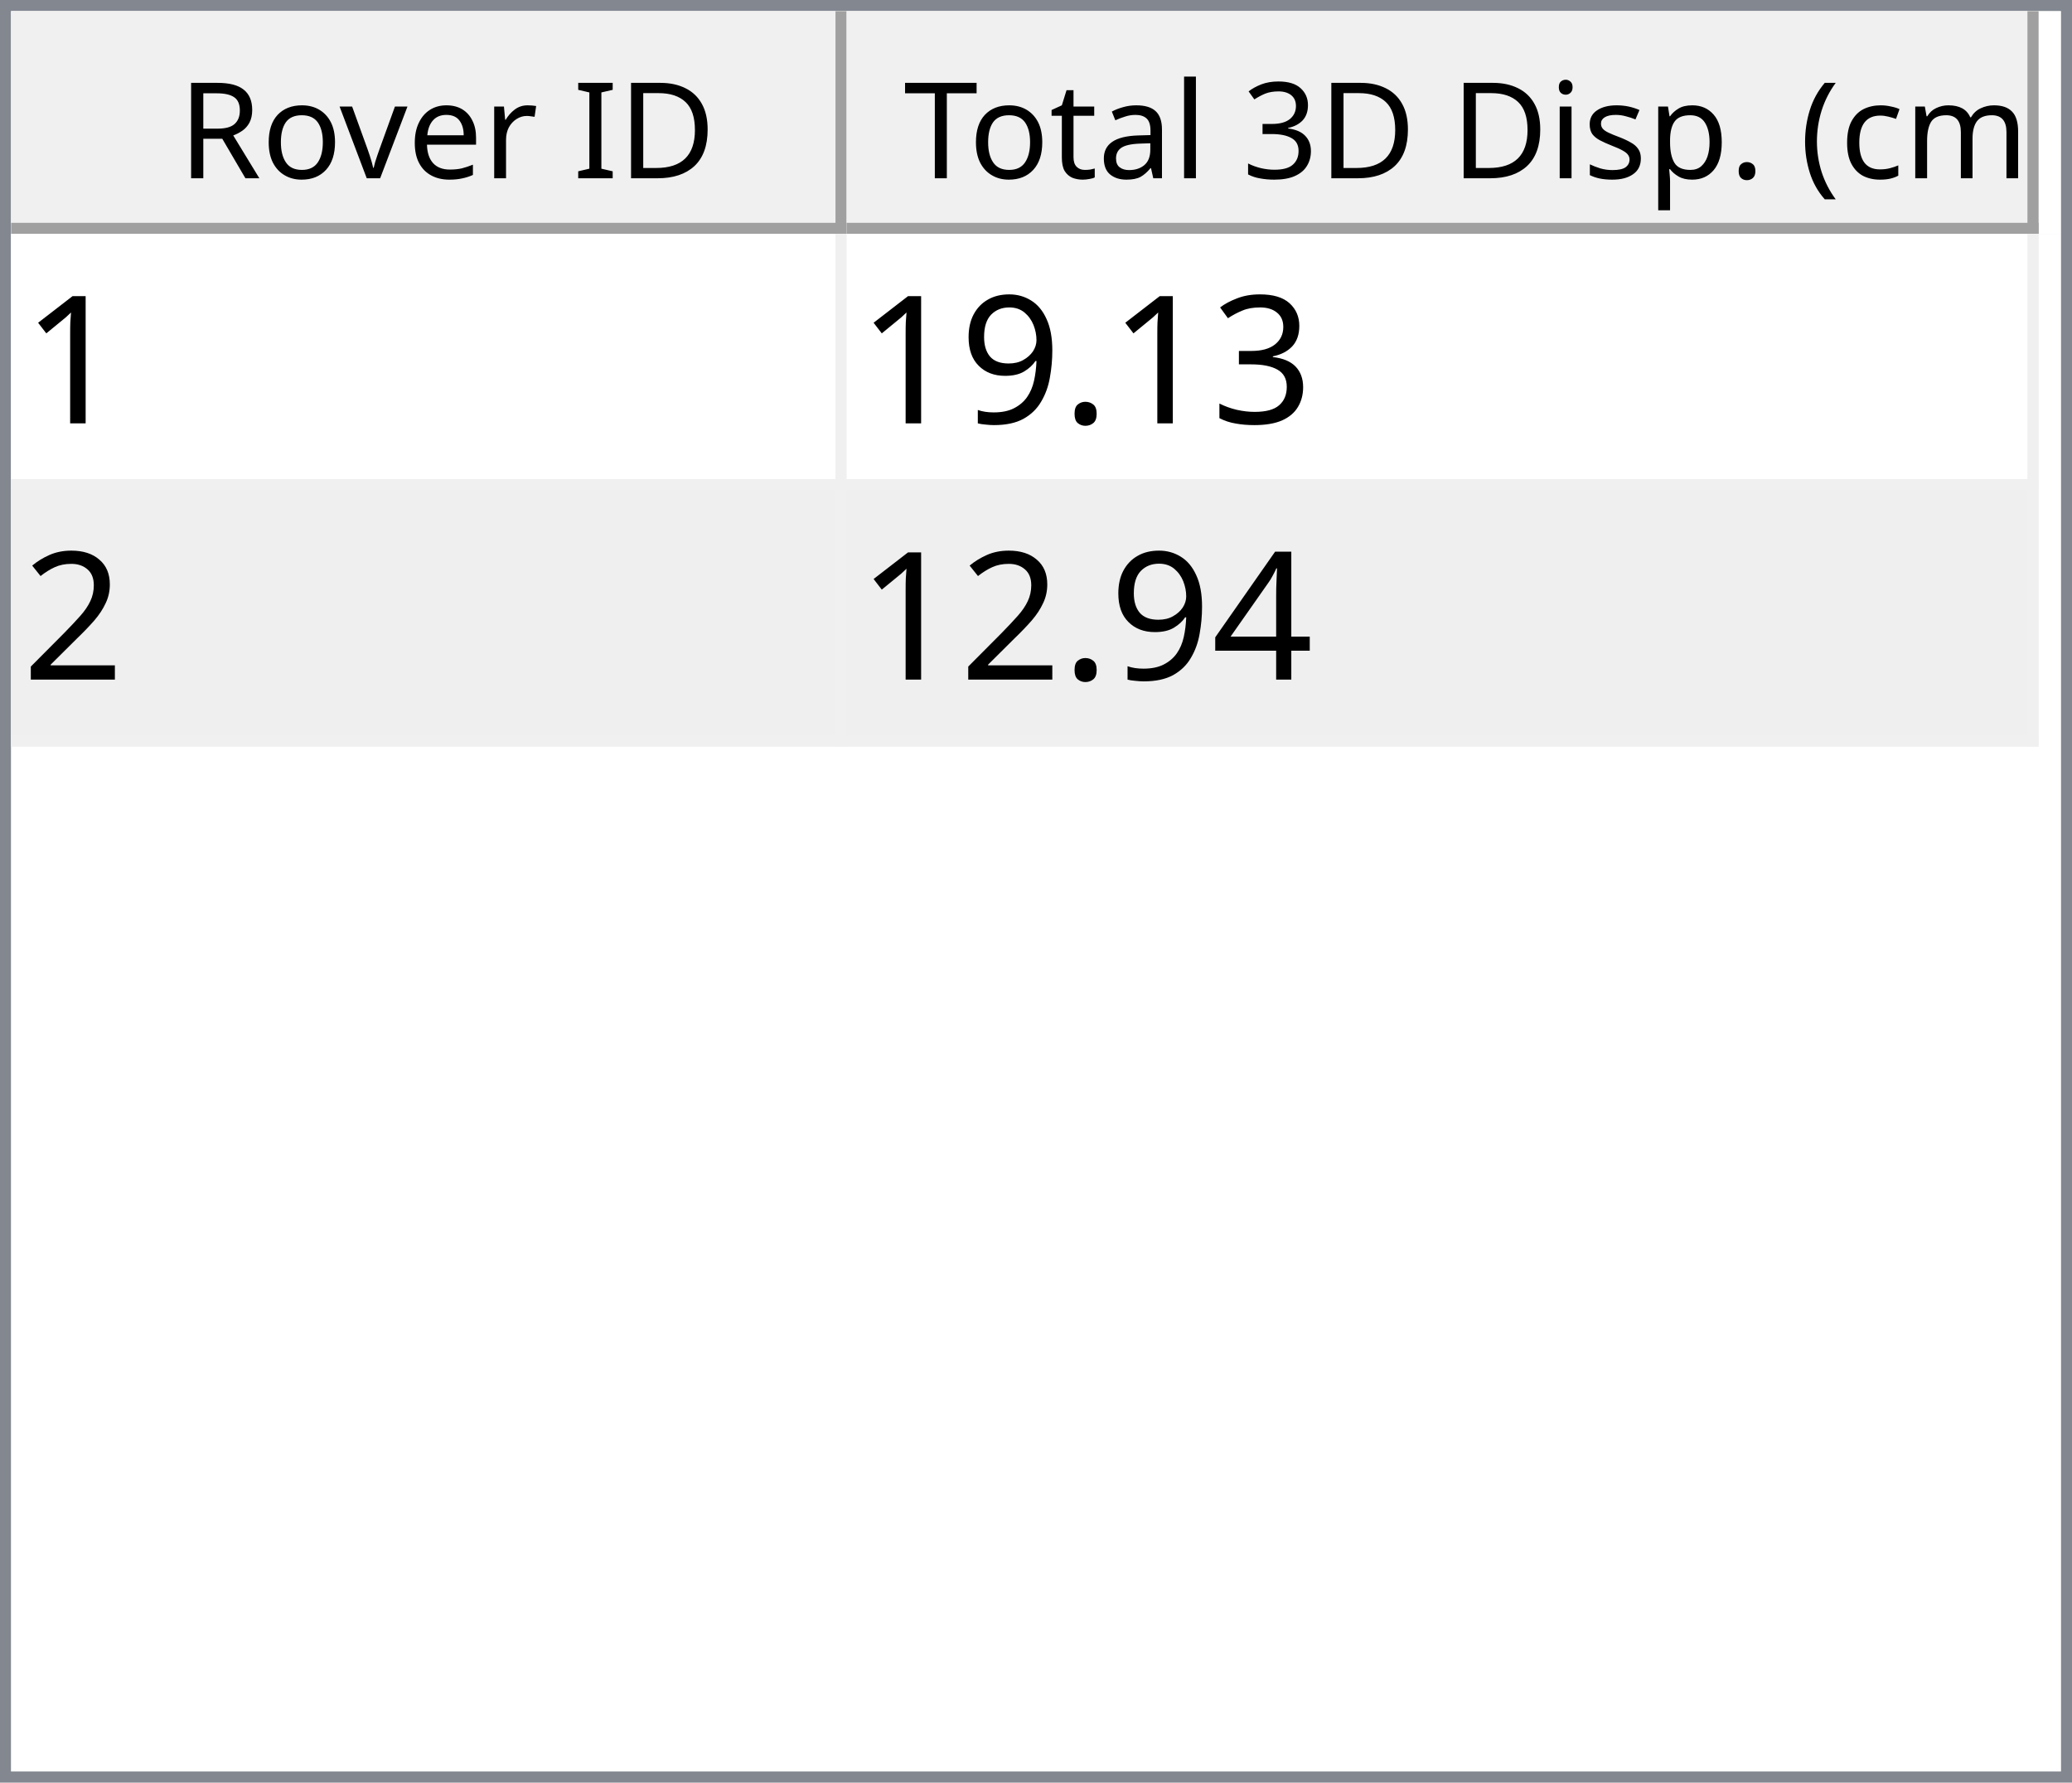
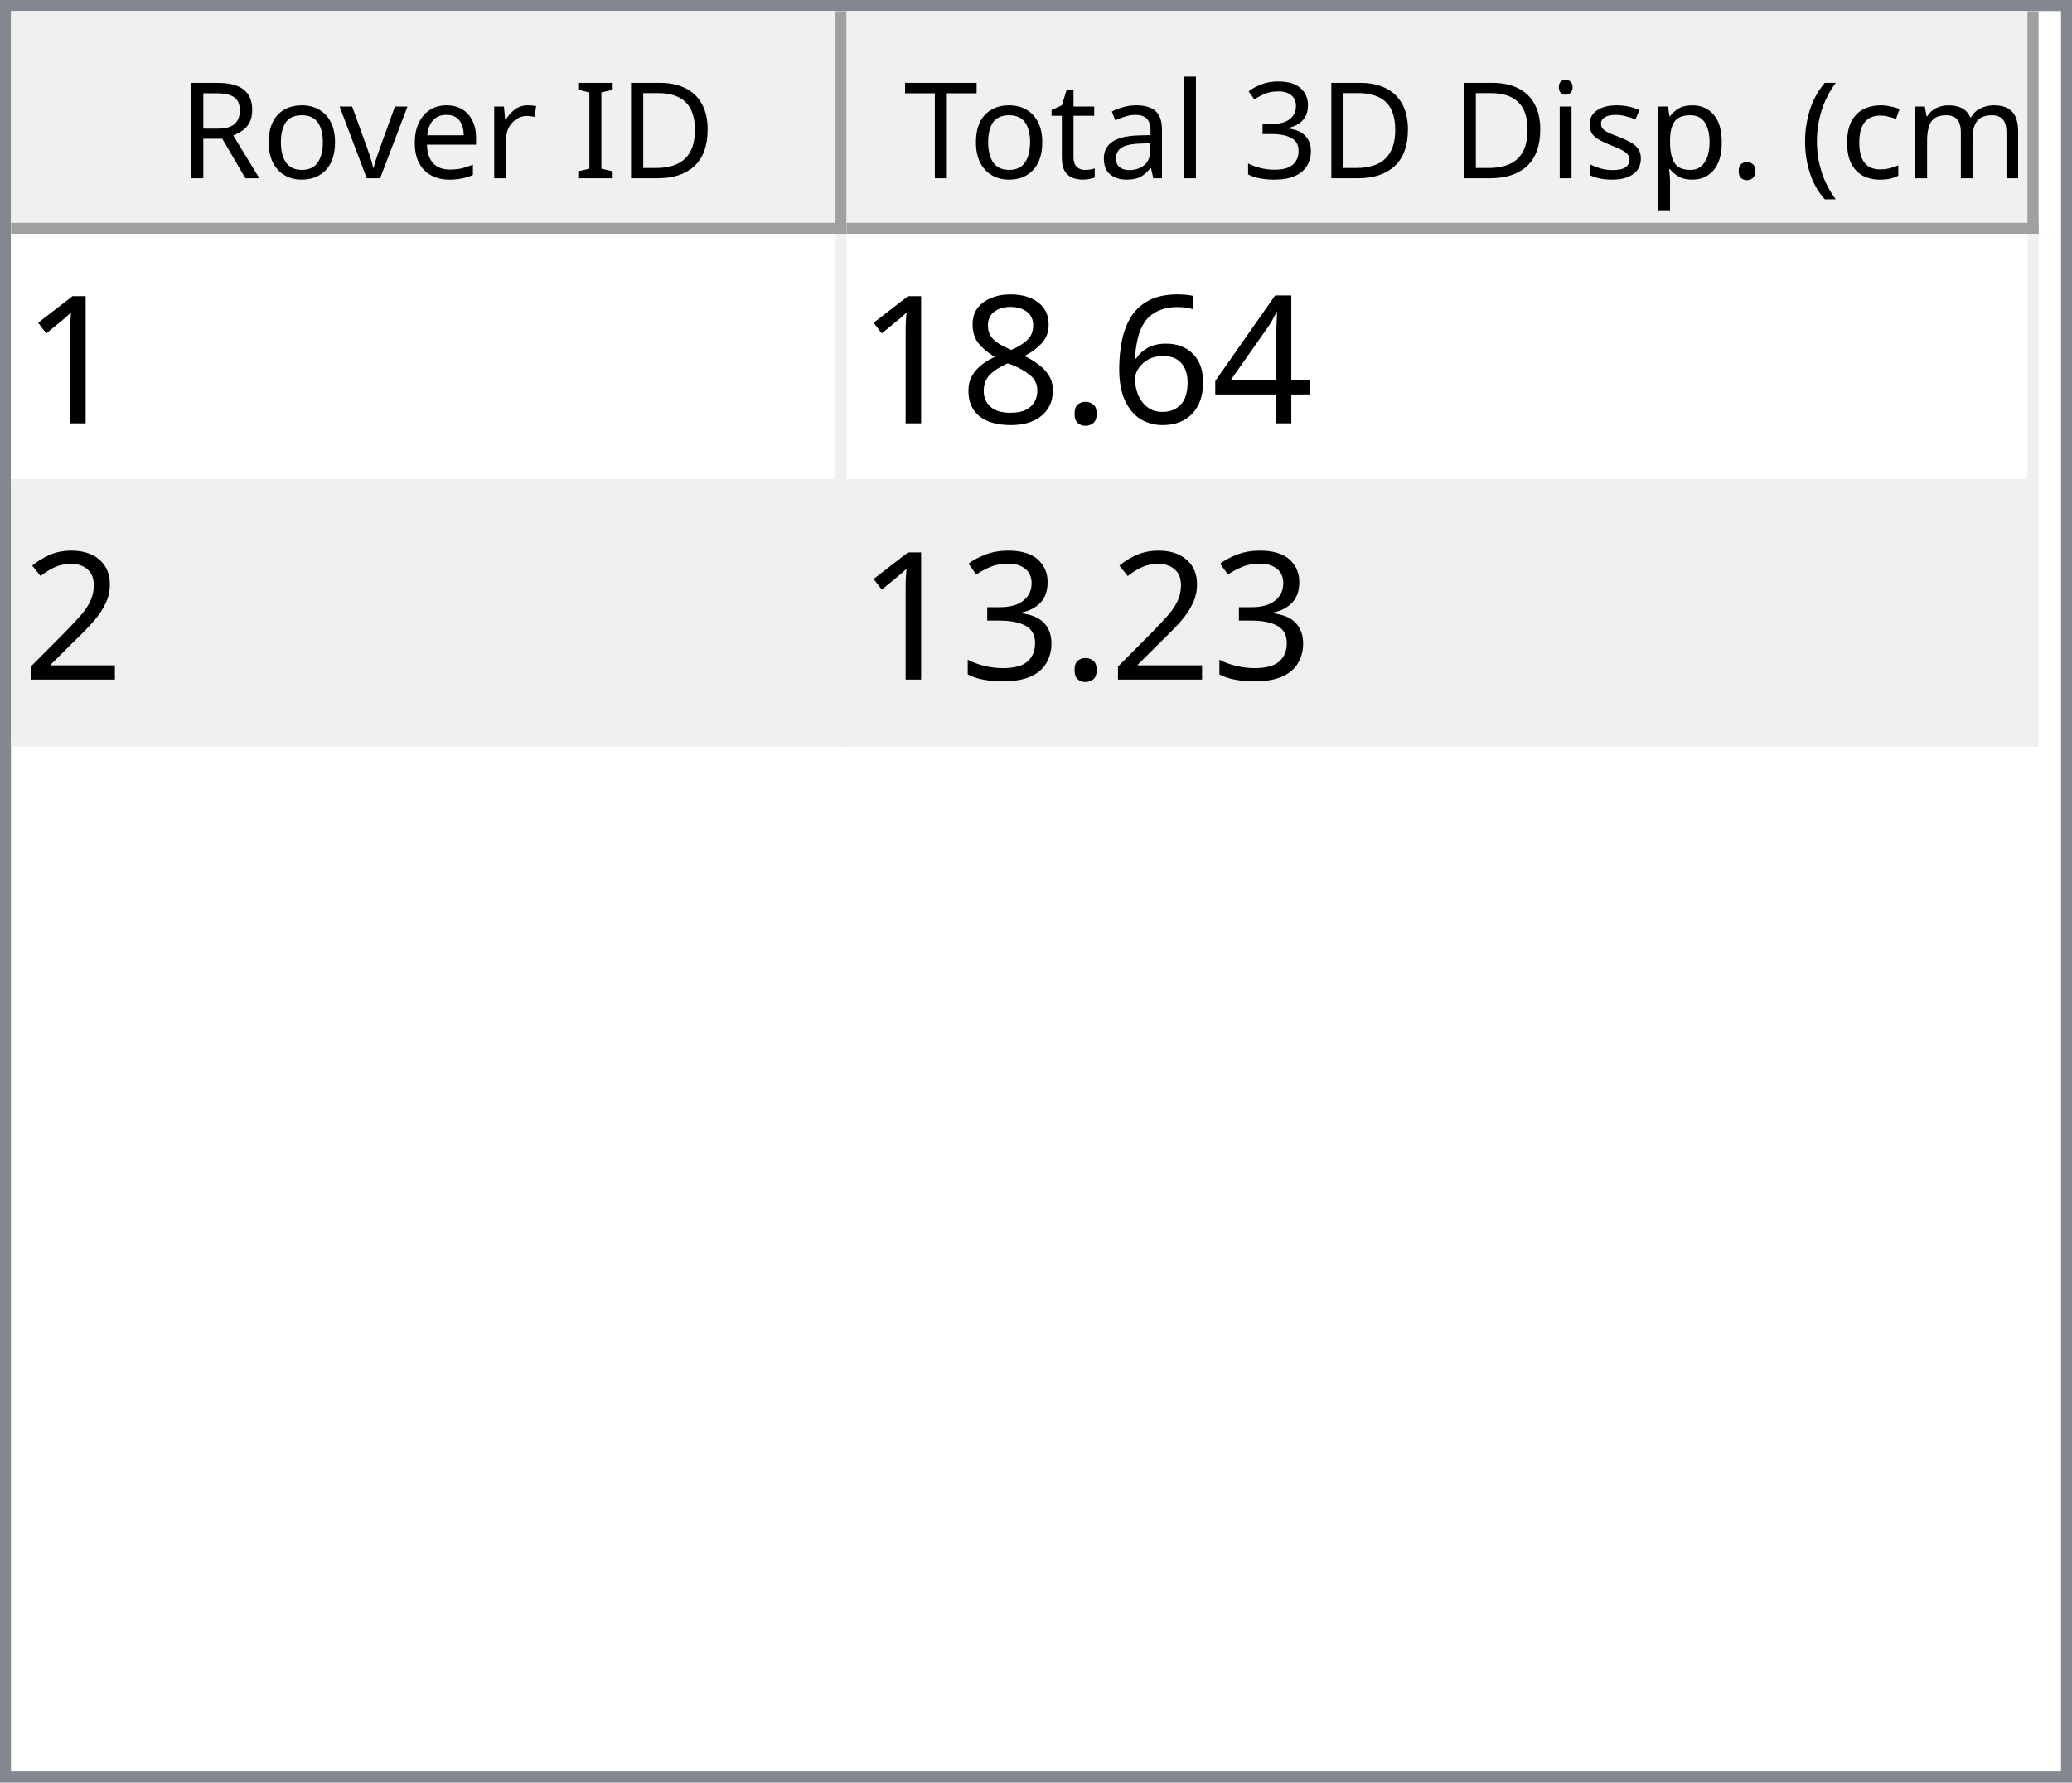
<svg xmlns="http://www.w3.org/2000/svg" style="fill-opacity:1; color-rendering:auto; color-interpolation:auto; text-rendering:auto; stroke:black; stroke-linecap:square; stroke-miterlimit:10; shape-rendering:auto; stroke-opacity:1; fill:black; stroke-dasharray:none; font-weight:normal; stroke-width:1; font-family:'Dialog'; font-style:normal; stroke-linejoin:miter; font-size:12px; stroke-dashoffset:0; image-rendering:auto;" width="186" height="160">
  <defs id="genericDefs" />
  <g>
    <defs id="defs1">
      <clipPath clipPathUnits="userSpaceOnUse" id="clipPath1">
        <path d="M0 0 L186 0 L186 160 L0 160 L0 0 Z" />
      </clipPath>
      <clipPath clipPathUnits="userSpaceOnUse" id="clipPath2">
        <path d="M0 0 L0 160 L186 160 L186 0 Z" />
      </clipPath>
      <clipPath clipPathUnits="userSpaceOnUse" id="clipPath3">
        <path d="M0 0 L0 20 L184 20 L184 0 Z" />
      </clipPath>
      <clipPath clipPathUnits="userSpaceOnUse" id="clipPath4">
        <path d="M0 0 L0 20 L75 20 L75 0 Z" />
      </clipPath>
      <clipPath clipPathUnits="userSpaceOnUse" id="clipPath5">
        <path d="M1 1 L1 19 L74 19 L74 1 Z" />
      </clipPath>
      <clipPath clipPathUnits="userSpaceOnUse" id="clipPath6">
        <path d="M0 0 L0 18 L73 18 L73 0 Z" />
      </clipPath>
      <clipPath clipPathUnits="userSpaceOnUse" id="clipPath7">
        <path d="M-0.5 -0.5 L-0.5 19.5 L74.5 19.5 L74.5 -0.5 Z" />
      </clipPath>
      <clipPath clipPathUnits="userSpaceOnUse" id="clipPath8">
        <path d="M0 0 L0 20 L107 20 L107 0 Z" />
      </clipPath>
      <clipPath clipPathUnits="userSpaceOnUse" id="clipPath9">
        <path d="M1 1 L1 19 L106 19 L106 1 Z" />
      </clipPath>
      <clipPath clipPathUnits="userSpaceOnUse" id="clipPath10">
        <path d="M0 0 L0 18 L105 18 L105 0 Z" />
      </clipPath>
      <clipPath clipPathUnits="userSpaceOnUse" id="clipPath11">
        <path d="M-0.5 -0.5 L-0.5 19.5 L106.5 19.5 L106.5 -0.5 Z" />
      </clipPath>
      <clipPath clipPathUnits="userSpaceOnUse" id="clipPath12">
        <path d="M0 0 L0 138 L184 138 L184 0 Z" />
      </clipPath>
      <clipPath clipPathUnits="userSpaceOnUse" id="clipPath13">
        <path d="M0 0 L0 46 L182 46 L182 0 Z" />
      </clipPath>
      <clipPath clipPathUnits="userSpaceOnUse" id="clipPath14">
        <path d="M-0.5 -0.5 L-0.5 45.5 L181.5 45.5 L181.5 -0.5 Z" />
      </clipPath>
      <clipPath clipPathUnits="userSpaceOnUse" id="clipPath15">
        <path d="M0 0 L0 22 L74 22 L74 0 Z" />
      </clipPath>
      <clipPath clipPathUnits="userSpaceOnUse" id="clipPath16">
        <path d="M0 0 L0 22 L106 22 L106 0 Z" />
      </clipPath>
      <font horiz-adv-x="64.551" id="font1">
        <font-face ascent="107.91" descent="25.098" units-per-em="100" style="font-style:normal; font-family:Segoe UI; font-weight:normal;" />
        <missing-glyph horiz-adv-x="64.551" d="M8.109 0 L8.109 68.266 L56.453 68.266 L56.453 0 L8.109 0 ZM15.328 7.234 L49.219 7.234 L49.219 61.031 L15.328 61.031 L15.328 7.234 Z" />
        <glyph unicode="D" horiz-adv-x="70.117" d="M9.188 0 L9.188 70.016 L28.516 70.016 Q65.531 70.016 65.531 35.891 Q65.531 19.672 55.25 9.836 Q44.969 0 27.734 0 L9.188 0 ZM17.391 62.594 L17.391 7.422 L27.828 7.422 Q41.609 7.422 49.273 14.797 Q56.938 22.172 56.938 35.688 Q56.938 62.594 28.328 62.594 L17.391 62.594 Z" />
        <glyph unicode="I" horiz-adv-x="26.611" d="M17.391 0 L9.188 0 L9.188 70.016 L17.391 70.016 L17.391 0 Z" />
        <glyph unicode=" " horiz-adv-x="27.393" d="" />
        <glyph unicode="r" horiz-adv-x="34.766" d="M34.188 41.891 Q32.078 43.5 28.125 43.5 Q23 43.5 19.555 38.672 Q16.109 33.844 16.109 25.484 L16.109 0 L8.109 0 L8.109 50 L16.109 50 L16.109 39.703 L16.312 39.703 Q18.016 44.969 21.531 47.922 Q25.047 50.875 29.391 50.875 Q32.516 50.875 34.188 50.203 L34.188 41.891 Z" />
        <glyph unicode="e" horiz-adv-x="52.295" d="M48.297 23 L12.984 23 Q13.188 14.656 17.484 10.109 Q21.781 5.562 29.297 5.562 Q37.75 5.562 44.828 11.141 L44.828 3.609 Q38.234 -1.172 27.391 -1.172 Q16.797 -1.172 10.742 5.641 Q4.688 12.453 4.688 24.812 Q4.688 36.469 11.305 43.82 Q17.922 51.172 27.734 51.172 Q37.547 51.172 42.922 44.828 Q48.297 38.484 48.297 27.203 L48.297 23 ZM40.094 29.781 Q40.047 36.719 36.75 40.578 Q33.453 44.438 27.594 44.438 Q21.922 44.438 17.969 40.383 Q14.016 36.328 13.094 29.781 L40.094 29.781 Z" />
        <glyph unicode="v" horiz-adv-x="47.9" d="M47.406 50 L27.484 0 L19.625 0 L0.688 50 L9.469 50 L22.172 13.672 Q23.578 9.672 23.922 6.688 L24.125 6.688 Q24.609 10.453 25.688 13.484 L38.969 50 L47.406 50 Z" />
        <glyph unicode="o" horiz-adv-x="58.594" d="M29 -1.172 Q17.922 -1.172 11.305 5.836 Q4.688 12.844 4.688 24.422 Q4.688 37.016 11.57 44.094 Q18.453 51.172 30.172 51.172 Q41.359 51.172 47.633 44.289 Q53.906 37.406 53.906 25.203 Q53.906 13.234 47.141 6.031 Q40.375 -1.172 29 -1.172 ZM29.594 44.438 Q21.875 44.438 17.383 39.188 Q12.891 33.938 12.891 24.703 Q12.891 15.828 17.43 10.695 Q21.969 5.562 29.594 5.562 Q37.359 5.562 41.531 10.594 Q45.703 15.625 45.703 24.906 Q45.703 34.281 41.531 39.359 Q37.359 44.438 29.594 44.438 Z" />
        <glyph unicode="R" horiz-adv-x="59.814" d="M59.375 0 L49.609 0 L37.891 19.625 Q36.281 22.359 34.766 24.289 Q33.25 26.219 31.664 27.438 Q30.078 28.656 28.25 29.219 Q26.422 29.781 24.125 29.781 L17.391 29.781 L17.391 0 L9.188 0 L9.188 70.016 L30.078 70.016 Q34.672 70.016 38.555 68.867 Q42.438 67.719 45.289 65.375 Q48.141 63.031 49.758 59.547 Q51.375 56.062 51.375 51.375 Q51.375 47.703 50.273 44.656 Q49.172 41.609 47.148 39.211 Q45.125 36.812 42.266 35.133 Q39.406 33.453 35.844 32.516 L35.844 32.328 Q37.594 31.547 38.891 30.547 Q40.188 29.547 41.359 28.18 Q42.531 26.812 43.68 25.078 Q44.828 23.344 46.234 21.047 L59.375 0 ZM17.391 62.594 L17.391 37.203 L28.516 37.203 Q31.594 37.203 34.203 38.133 Q36.812 39.062 38.719 40.797 Q40.625 42.531 41.703 45.047 Q42.781 47.562 42.781 50.688 Q42.781 56.297 39.141 59.445 Q35.5 62.594 28.609 62.594 L17.391 62.594 Z" />
        <glyph unicode=")" horiz-adv-x="30.176" d="M8.297 -15.922 L1.172 -15.922 Q16.406 2.344 16.406 26.812 Q16.406 51.469 1.078 70.016 L8.297 70.016 Q23.531 52.156 23.531 26.703 Q23.531 1.375 8.297 -15.922 Z" />
        <glyph unicode="m" horiz-adv-x="86.133" d="M79.109 0 L71.094 0 L71.094 28.719 Q71.094 37.016 68.531 40.727 Q65.969 44.438 59.906 44.438 Q54.781 44.438 51.195 39.75 Q47.609 35.062 47.609 28.516 L47.609 0 L39.594 0 L39.594 29.688 Q39.594 44.438 28.219 44.438 Q22.953 44.438 19.531 40.016 Q16.109 35.594 16.109 28.516 L16.109 0 L8.109 0 L8.109 50 L16.109 50 L16.109 42.094 L16.312 42.094 Q21.625 51.172 31.844 51.172 Q36.969 51.172 40.773 48.312 Q44.578 45.453 46 40.828 Q51.562 51.172 62.594 51.172 Q79.109 51.172 79.109 30.812 L79.109 0 Z" />
        <glyph unicode="c" horiz-adv-x="46.191" d="M42.188 2.297 Q36.422 -1.172 28.516 -1.172 Q17.828 -1.172 11.258 5.789 Q4.688 12.75 4.688 23.828 Q4.688 36.188 11.766 43.68 Q18.844 51.172 30.672 51.172 Q37.25 51.172 42.281 48.734 L42.281 40.531 Q36.719 44.438 30.375 44.438 Q22.703 44.438 17.797 38.945 Q12.891 33.453 12.891 24.516 Q12.891 15.719 17.508 10.641 Q22.125 5.562 29.891 5.562 Q36.422 5.562 42.188 9.906 L42.188 2.297 Z" />
        <glyph unicode="(" horiz-adv-x="30.176" d="M29.109 -15.922 L21.969 -15.922 Q6.844 1.375 6.844 26.703 Q6.844 52.156 21.969 70.016 L29.203 70.016 Q13.875 51.469 13.875 26.812 Q13.875 2.344 29.109 -15.922 Z" />
        <glyph unicode="." horiz-adv-x="21.68" d="M10.891 -1.078 Q8.641 -1.078 7.055 0.539 Q5.469 2.156 5.469 4.391 Q5.469 6.641 7.055 8.273 Q8.641 9.906 10.891 9.906 Q13.188 9.906 14.797 8.273 Q16.406 6.641 16.406 4.391 Q16.406 2.156 14.797 0.539 Q13.188 -1.078 10.891 -1.078 Z" />
        <glyph unicode="p" horiz-adv-x="58.789" d="M16.312 7.234 L16.109 7.234 L16.109 -23 L8.109 -23 L8.109 50 L16.109 50 L16.109 41.219 L16.312 41.219 Q22.219 51.172 33.594 51.172 Q43.266 51.172 48.688 44.461 Q54.109 37.75 54.109 26.469 Q54.109 13.922 48 6.375 Q41.891 -1.172 31.297 -1.172 Q21.578 -1.172 16.312 7.234 ZM16.109 27.391 L16.109 20.406 Q16.109 14.203 20.141 9.883 Q24.172 5.562 30.375 5.562 Q37.641 5.562 41.773 11.133 Q45.906 16.703 45.906 26.609 Q45.906 34.969 42.047 39.703 Q38.188 44.438 31.594 44.438 Q24.609 44.438 20.359 39.578 Q16.109 34.719 16.109 27.391 Z" />
        <glyph unicode="s" horiz-adv-x="42.432" d="M5.078 1.812 L5.078 10.406 Q11.625 5.562 19.484 5.562 Q30.031 5.562 30.031 12.594 Q30.031 14.594 29.125 15.992 Q28.219 17.391 26.68 18.461 Q25.141 19.531 23.07 20.383 Q21 21.234 18.609 22.172 Q15.281 23.484 12.766 24.828 Q10.25 26.172 8.57 27.859 Q6.891 29.547 6.031 31.695 Q5.172 33.844 5.172 36.719 Q5.172 40.234 6.789 42.945 Q8.406 45.656 11.086 47.484 Q13.766 49.312 17.211 50.242 Q20.656 51.172 24.312 51.172 Q30.812 51.172 35.938 48.922 L35.938 40.828 Q30.422 44.438 23.25 44.438 Q21 44.438 19.195 43.922 Q17.391 43.406 16.094 42.477 Q14.797 41.547 14.086 40.258 Q13.375 38.969 13.375 37.406 Q13.375 35.453 14.086 34.133 Q14.797 32.812 16.164 31.789 Q17.531 30.766 19.484 29.938 Q21.438 29.109 23.922 28.125 Q27.25 26.859 29.883 25.516 Q32.516 24.172 34.375 22.484 Q36.234 20.797 37.234 18.602 Q38.234 16.406 38.234 13.375 Q38.234 9.672 36.602 6.938 Q34.969 4.203 32.234 2.398 Q29.5 0.594 25.93 -0.289 Q22.359 -1.172 18.453 -1.172 Q10.75 -1.172 5.078 1.812 Z" />
        <glyph unicode="i" horiz-adv-x="24.219" d="M12.203 62.703 Q10.062 62.703 8.547 64.164 Q7.031 65.625 7.031 67.875 Q7.031 70.125 8.547 71.609 Q10.062 73.094 12.203 73.094 Q14.406 73.094 15.945 71.609 Q17.484 70.125 17.484 67.875 Q17.484 65.719 15.945 64.211 Q14.406 62.703 12.203 62.703 ZM16.109 0 L8.109 0 L8.109 50 L16.109 50 L16.109 0 Z" />
        <glyph unicode="3" horiz-adv-x="53.906" d="M46.531 19.828 Q46.531 15.094 44.75 11.211 Q42.969 7.328 39.719 4.57 Q36.469 1.812 31.93 0.297 Q27.391 -1.219 21.922 -1.219 Q11.922 -1.219 6 2.594 L6 11.188 Q13.094 5.609 22.219 5.609 Q25.875 5.609 28.828 6.539 Q31.781 7.469 33.906 9.227 Q36.031 10.984 37.18 13.477 Q38.328 15.969 38.328 19.094 Q38.328 32.812 18.797 32.812 L12.984 32.812 L12.984 39.594 L18.5 39.594 Q35.797 39.594 35.797 52.484 Q35.797 64.406 22.609 64.406 Q15.188 64.406 8.688 59.422 L8.688 67.188 Q15.375 71.188 24.609 71.188 Q29 71.188 32.57 69.969 Q36.141 68.75 38.68 66.555 Q41.219 64.359 42.609 61.281 Q44 58.203 44 54.5 Q44 40.672 30.031 36.719 L30.031 36.531 Q33.594 36.141 36.625 34.797 Q39.656 33.453 41.852 31.305 Q44.047 29.156 45.289 26.25 Q46.531 23.344 46.531 19.828 Z" />
        <glyph unicode="l" horiz-adv-x="24.219" d="M16.109 0 L8.109 0 L8.109 74.031 L16.109 74.031 L16.109 0 Z" />
        <glyph unicode="a" horiz-adv-x="50.879" d="M43.891 0 L35.891 0 L35.891 7.812 L35.688 7.812 Q30.469 -1.172 20.312 -1.172 Q12.844 -1.172 8.617 2.781 Q4.391 6.734 4.391 13.281 Q4.391 27.297 20.906 29.594 L35.891 31.688 Q35.891 44.438 25.594 44.438 Q16.547 44.438 9.281 38.281 L9.281 46.484 Q16.656 51.172 26.266 51.172 Q43.891 51.172 43.891 32.516 L43.891 0 ZM35.891 25.297 L23.828 23.641 Q18.266 22.859 15.43 20.875 Q12.594 18.891 12.594 13.875 Q12.594 10.203 15.211 7.883 Q17.828 5.562 22.172 5.562 Q28.125 5.562 32.008 9.742 Q35.891 13.922 35.891 20.312 L35.891 25.297 Z" />
        <glyph unicode="t" horiz-adv-x="33.887" d="M31.297 0.484 Q28.469 -1.078 23.828 -1.078 Q10.688 -1.078 10.688 13.578 L10.688 43.172 L2.094 43.172 L2.094 50 L10.688 50 L10.688 62.203 L18.703 64.797 L18.703 50 L31.297 50 L31.297 43.172 L18.703 43.172 L18.703 14.984 Q18.703 9.969 20.414 7.82 Q22.125 5.672 26.078 5.672 Q29.109 5.672 31.297 7.328 L31.297 0.484 Z" />
        <glyph unicode="T" horiz-adv-x="52.393" d="M50.594 62.594 L30.375 62.594 L30.375 0 L22.172 0 L22.172 62.594 L2 62.594 L2 70.016 L50.594 70.016 L50.594 62.594 Z" />
      </font>
      <font horiz-adv-x="75.0" id="font2">
        <font-face ascent="100.537" descent="21.973" units-per-em="100" style="font-style:normal; font-family:sans-serif; font-weight:normal;" />
        <missing-glyph horiz-adv-x="75.0" d="M12.5 0 L12.5 62.5 L62.5 62.5 L62.5 0 L12.5 0 ZM14.062 1.562 L60.938 1.562 L60.938 60.938 L14.062 60.938 L14.062 1.562 Z" />
        <glyph unicode="1" horiz-adv-x="55.615" d="M37.25 0 L28.469 0 L28.469 56 Q25.297 52.984 20.141 49.953 Q14.984 46.922 10.891 45.406 L10.891 53.906 Q18.266 57.375 23.781 62.305 Q29.297 67.234 31.594 71.875 L37.25 71.875 L37.25 0 Z" />
+         <glyph unicode="4" horiz-adv-x="55.615" d="M32.328 0 L32.328 17.141 L1.266 17.141 L1.266 25.203 L33.938 71.578 L41.109 71.578 L41.109 25.203 L50.781 25.203 L50.781 17.141 L41.109 17.141 L41.109 0 L32.328 0 ZM32.328 25.203 L32.328 57.469 L9.906 25.203 L32.328 25.203 Z" />
+         <glyph unicode="6" horiz-adv-x="55.615" d="M49.75 54.047 L41.016 53.375 Q39.844 58.547 37.703 60.891 Q34.125 64.656 28.906 64.656 Q24.703 64.656 21.531 62.312 Q17.391 59.281 14.992 53.469 Q12.594 47.656 12.5 36.922 Q15.672 41.75 20.266 44.094 Q24.859 46.438 29.891 46.438 Q38.672 46.438 44.852 39.969 Q51.031 33.5 51.031 23.25 Q51.031 16.5 48.125 10.719 Q45.219 4.938 40.141 1.859 Q35.062 -1.219 28.609 -1.219 Q17.625 -1.219 10.695 6.859 Q3.766 14.938 3.766 33.5 Q3.766 54.25 11.422 63.672 Q18.109 71.875 29.438 71.875 Q37.891 71.875 43.289 67.141 Q48.688 62.406 49.75 54.047 ZM13.875 23.188 Q13.875 18.656 15.797 14.508 Q17.719 10.359 21.188 8.18 Q24.656 6 28.469 6 Q34.031 6 38.039 10.492 Q42.047 14.984 42.047 22.703 Q42.047 30.125 38.086 34.398 Q34.125 38.672 28.125 38.672 Q22.172 38.672 18.023 34.398 Q13.875 30.125 13.875 23.188 Z" />
+         <glyph unicode="." horiz-adv-x="27.783" d="M9.078 0 L9.078 10.016 L19.094 10.016 L19.094 0 L9.078 0 Z" />
+         <glyph unicode="8" horiz-adv-x="55.615" d="M17.672 38.812 Q12.203 40.828 9.57 44.539 Q6.938 48.25 6.938 53.422 Q6.938 61.234 12.555 66.555 Q18.172 71.875 27.484 71.875 Q36.859 71.875 42.578 66.43 Q48.297 60.984 48.297 53.172 Q48.297 48.188 45.68 44.508 Q43.062 40.828 37.75 38.812 Q44.344 36.672 47.781 31.883 Q51.219 27.094 51.219 20.453 Q51.219 11.281 44.727 5.031 Q38.234 -1.219 27.641 -1.219 Q17.047 -1.219 10.547 5.055 Q4.047 11.328 4.047 20.703 Q4.047 27.688 7.594 32.398 Q11.141 37.109 17.672 38.812 ZM15.922 53.719 Q15.922 48.641 19.195 45.414 Q22.469 42.188 27.688 42.188 Q32.766 42.188 36.016 45.383 Q39.266 48.578 39.266 53.219 Q39.266 58.062 35.914 61.359 Q32.562 64.656 27.594 64.656 Q22.562 64.656 19.242 61.43 Q15.922 58.203 15.922 53.719 ZM13.094 20.656 Q13.094 16.891 14.875 13.375 Q16.656 9.859 20.172 7.93 Q23.688 6 27.734 6 Q34.031 6 38.133 10.055 Q42.234 14.109 42.234 20.359 Q42.234 26.703 38.016 30.859 Q33.797 35.016 27.438 35.016 Q21.234 35.016 17.164 30.914 Q13.094 26.812 13.094 20.656 Z" />
+         <glyph unicode="2" horiz-adv-x="55.615" d="M50.344 8.453 L50.344 0 L3.031 0 Q2.938 3.172 4.047 6.109 Q5.859 10.938 9.836 15.625 Q13.812 20.312 21.344 26.469 Q33.016 36.031 37.117 41.625 Q41.219 47.219 41.219 52.203 Q41.219 57.422 37.477 61.008 Q33.734 64.594 27.734 64.594 Q21.391 64.594 17.578 60.789 Q13.766 56.984 13.719 50.25 L4.688 51.172 Q5.609 61.281 11.664 66.578 Q17.719 71.875 27.938 71.875 Q38.234 71.875 44.242 66.164 Q50.25 60.453 50.25 52 Q50.25 47.703 48.492 43.555 Q46.734 39.406 42.656 34.812 Q38.578 30.219 29.109 22.219 Q21.188 15.578 18.945 13.211 Q16.703 10.844 15.234 8.453 L50.344 8.453 Z" />
        <glyph unicode="3" horiz-adv-x="55.615" d="M4.203 18.891 L12.984 20.062 Q14.5 12.594 18.141 9.297 Q21.781 6 27 6 Q33.203 6 37.477 10.297 Q41.75 14.594 41.75 20.953 Q41.75 27 37.797 30.93 Q33.844 34.859 27.734 34.859 Q25.25 34.859 21.531 33.891 L22.516 41.609 Q23.391 41.5 23.922 41.5 Q29.547 41.5 34.039 44.43 Q38.531 47.359 38.531 53.469 Q38.531 58.297 35.258 61.477 Q31.984 64.656 26.812 64.656 Q21.688 64.656 18.266 61.43 Q14.844 58.203 13.875 51.766 L5.078 53.328 Q6.688 62.156 12.398 67.016 Q18.109 71.875 26.609 71.875 Q32.469 71.875 37.398 69.359 Q42.328 66.844 44.945 62.5 Q47.562 58.156 47.562 53.266 Q47.562 48.641 45.07 44.828 Q42.578 41.016 37.703 38.766 Q44.047 37.312 47.562 32.695 Q51.078 28.078 51.078 21.141 Q51.078 11.766 44.242 5.25 Q37.406 -1.266 26.953 -1.266 Q17.531 -1.266 11.305 4.352 Q5.078 9.969 4.203 18.891 Z" />
-         <glyph unicode="." horiz-adv-x="27.783" d="M9.078 0 L9.078 10.016 L19.094 10.016 L19.094 0 L9.078 0 Z" />
-         <glyph unicode="9" horiz-adv-x="55.615" d="M5.469 16.547 L13.922 17.328 Q14.984 11.375 18.016 8.688 Q21.047 6 25.781 6 Q29.828 6 32.883 7.859 Q35.938 9.719 37.891 12.82 Q39.844 15.922 41.164 21.195 Q42.484 26.469 42.484 31.938 Q42.484 32.516 42.438 33.688 Q39.797 29.5 35.234 26.883 Q30.672 24.266 25.344 24.266 Q16.453 24.266 10.305 30.711 Q4.156 37.156 4.156 47.703 Q4.156 58.594 10.578 65.234 Q17 71.875 26.656 71.875 Q33.641 71.875 39.43 68.117 Q45.219 64.359 48.219 57.398 Q51.219 50.438 51.219 37.25 Q51.219 23.531 48.242 15.406 Q45.266 7.281 39.383 3.031 Q33.5 -1.219 25.594 -1.219 Q17.188 -1.219 11.867 3.445 Q6.547 8.109 5.469 16.547 ZM41.453 48.141 Q41.453 55.719 37.43 60.156 Q33.406 64.594 27.734 64.594 Q21.875 64.594 17.531 59.812 Q13.188 55.031 13.188 47.406 Q13.188 40.578 17.312 36.305 Q21.438 32.031 27.484 32.031 Q33.594 32.031 37.523 36.305 Q41.453 40.578 41.453 48.141 Z" />
-         <glyph unicode="2" horiz-adv-x="55.615" d="M50.344 8.453 L50.344 0 L3.031 0 Q2.938 3.172 4.047 6.109 Q5.859 10.938 9.836 15.625 Q13.812 20.312 21.344 26.469 Q33.016 36.031 37.117 41.625 Q41.219 47.219 41.219 52.203 Q41.219 57.422 37.477 61.008 Q33.734 64.594 27.734 64.594 Q21.391 64.594 17.578 60.789 Q13.766 56.984 13.719 50.25 L4.688 51.172 Q5.609 61.281 11.664 66.578 Q17.719 71.875 27.938 71.875 Q38.234 71.875 44.242 66.164 Q50.25 60.453 50.25 52 Q50.25 47.703 48.492 43.555 Q46.734 39.406 42.656 34.812 Q38.578 30.219 29.109 22.219 Q21.188 15.578 18.945 13.211 Q16.703 10.844 15.234 8.453 L50.344 8.453 Z" />
-         <glyph unicode="4" horiz-adv-x="55.615" d="M32.328 0 L32.328 17.141 L1.266 17.141 L1.266 25.203 L33.938 71.578 L41.109 71.578 L41.109 25.203 L50.781 25.203 L50.781 17.141 L41.109 17.141 L41.109 0 L32.328 0 ZM32.328 25.203 L32.328 57.469 L9.906 25.203 L32.328 25.203 Z" />
      </font>
    </defs>
    <g style="fill:white; stroke:white;">
      <rect x="0" y="0" width="186" style="clip-path:url(#clipPath1); stroke:none;" height="160" />
    </g>
    <g style="fill:white; text-rendering:optimizeSpeed; color-rendering:optimizeSpeed; image-rendering:optimizeSpeed; shape-rendering:crispEdges; stroke:white; color-interpolation:sRGB;">
      <rect x="0" width="186" height="160" y="0" style="stroke:none;" />
      <path style="stroke:none;" d="M0 160 L186 160 L186 0 L0 0 Z" />
    </g>
    <g style="fill:rgb(240,240,240); font-family:'Segoe UI'; stroke:rgb(240,240,240);">
      <rect x="0" y="0" width="186" style="clip-path:url(#clipPath2); stroke:none;" height="160" />
    </g>
    <g style="fill:rgb(130,135,144); font-family:'Segoe UI'; stroke:rgb(130,135,144);">
      <path d="M0 0 L186 0 L186 160 L0 160 L0 0 ZM1 1 L185 1 L185 159 L1 159 L1 1 Z" style="fill-rule:evenodd; clip-path:url(#clipPath2); stroke:none;" />
    </g>
    <g style="fill:white; font-family:'Segoe UI'; stroke:white;" transform="translate(1,1)">
      <rect x="0" y="0" width="184" style="clip-path:url(#clipPath3); stroke:none;" height="20" />
    </g>
    <g style="fill:rgb(240,240,240); font-family:'Segoe UI'; stroke:rgb(240,240,240);" transform="translate(1,1)">
      <rect x="0" y="0" width="75" style="clip-path:url(#clipPath4); stroke:none;" height="20" />
    </g>
    <g style="font-family:'Segoe UI';" transform="translate(2,2)">
      <text x="14" xml:space="preserve" y="14" style="clip-path:url(#clipPath6); stroke:none;">Rover ID</text>
    </g>
    <g style="fill:rgb(160,160,160); font-family:'Segoe UI'; stroke:rgb(160,160,160); stroke-linejoin:bevel;" transform="translate(1.5,1.5)">
      <line x1="74" x2="74" y1="0" style="fill:none; clip-path:url(#clipPath7);" y2="19" />
    </g>
    <g style="fill:rgb(160,160,160); font-family:'Segoe UI'; stroke:rgb(160,160,160); stroke-linejoin:bevel;" transform="matrix(1,0,0,1,1,1) translate(0.5,0.5)">
      <line x1="0" x2="74" y1="19" style="fill:none; clip-path:url(#clipPath7);" y2="19" />
    </g>
    <g style="fill:rgb(240,240,240); font-family:'Segoe UI'; stroke:rgb(240,240,240);" transform="translate(76,1)">
      <rect x="0" y="0" width="107" style="clip-path:url(#clipPath8); stroke:none;" height="20" />
    </g>
    <g style="font-family:'Segoe UI';" transform="translate(77,2)">
      <text x="1" xml:space="preserve" y="14" style="clip-path:url(#clipPath10); stroke:none;"> Total 3D Disp. (cm)</text>
    </g>
    <g style="fill:rgb(160,160,160); font-family:'Segoe UI'; stroke:rgb(160,160,160); stroke-linejoin:bevel;" transform="translate(76.5,1.5)">
      <line x1="106" x2="106" y1="0" style="fill:none; clip-path:url(#clipPath11);" y2="19" />
    </g>
    <g style="fill:rgb(160,160,160); font-family:'Segoe UI'; stroke:rgb(160,160,160); stroke-linejoin:bevel;" transform="matrix(1,0,0,1,76,1) translate(0.5,0.5)">
      <line x1="0" x2="106" y1="19" style="fill:none; clip-path:url(#clipPath11);" y2="19" />
    </g>
    <g style="fill:white; font-family:'Segoe UI'; stroke:white;" transform="translate(1,21)">
      <rect x="0" y="0" width="184" style="clip-path:url(#clipPath12); stroke:none;" height="138" />
    </g>
    <g style="fill:rgb(240,240,240); font-size:16px; font-family:sans-serif; stroke:rgb(240,240,240);" transform="translate(1,21)">
      <rect x="0" y="0" width="182" style="clip-path:url(#clipPath13); stroke:none;" height="46" />
      <line transform="translate(0.5,0.5)" x1="0" x2="181" y1="22" style="clip-path:url(#clipPath14); fill:none; stroke-linejoin:bevel;" y2="22" />
    </g>
    <g transform="matrix(1,0,0,1,1,21) translate(0.5,0.5)" style="fill:rgb(240,240,240); font-size:16px; font-family:sans-serif; stroke:rgb(240,240,240); stroke-linejoin:bevel;">
      <line x1="0" x2="181" y1="45" style="fill:none; clip-path:url(#clipPath14);" y2="45" />
    </g>
    <g transform="matrix(1,0,0,1,1,21) translate(0.5,0.5)" style="fill:rgb(240,240,240); font-size:16px; font-family:sans-serif; stroke:rgb(240,240,240); stroke-linejoin:bevel;">
      <line x1="74" x2="74" y1="0" style="fill:none; clip-path:url(#clipPath14);" y2="45" />
    </g>
    <g transform="matrix(1,0,0,1,1,21) translate(0.5,0.5)" style="fill:rgb(240,240,240); font-size:16px; font-family:sans-serif; stroke:rgb(240,240,240); stroke-linejoin:bevel;">
      <line x1="181" x2="181" y1="0" style="fill:none; clip-path:url(#clipPath14);" y2="45" />
    </g>
    <g style="fill:white; font-size:16px; font-family:sans-serif; stroke:white;" transform="matrix(1,0,0,1,1,21)">
      <rect x="0" y="0" width="74" style="clip-path:url(#clipPath15); stroke:none;" height="22" />
      <text x="1" y="17" style="fill:black; clip-path:url(#clipPath15); stroke:none;" xml:space="preserve">1</text>
    </g>
    <g style="fill:white; font-size:16px; font-family:sans-serif; stroke:white;" transform="matrix(1,0,0,1,1,21) translate(75,0)">
      <rect x="0" y="0" width="106" style="clip-path:url(#clipPath16); stroke:none;" height="22" />
-       <text x="1" y="17" style="fill:black; clip-path:url(#clipPath16); stroke:none;" xml:space="preserve">19.13</text>
+       <text x="1" y="17" style="fill:black; clip-path:url(#clipPath16); stroke:none;" xml:space="preserve">18.64</text>
    </g>
    <g style="fill:rgb(239,239,239); font-size:16px; font-family:sans-serif; stroke:rgb(239,239,239);" transform="matrix(1,0,0,1,1,21) translate(0,23)">
      <rect x="0" y="0" width="74" style="clip-path:url(#clipPath15); stroke:none;" height="22" />
      <text x="1" y="17" style="fill:black; clip-path:url(#clipPath15); stroke:none;" xml:space="preserve">2</text>
    </g>
    <g style="fill:rgb(239,239,239); font-size:16px; font-family:sans-serif; stroke:rgb(239,239,239);" transform="matrix(1,0,0,1,1,21) translate(75,23)">
      <rect x="0" y="0" width="106" style="clip-path:url(#clipPath16); stroke:none;" height="22" />
-       <text x="1" y="17" style="fill:black; clip-path:url(#clipPath16); stroke:none;" xml:space="preserve">12.94</text>
+       <text x="1" y="17" style="fill:black; clip-path:url(#clipPath16); stroke:none;" xml:space="preserve">13.23</text>
    </g>
  </g>
</svg>
